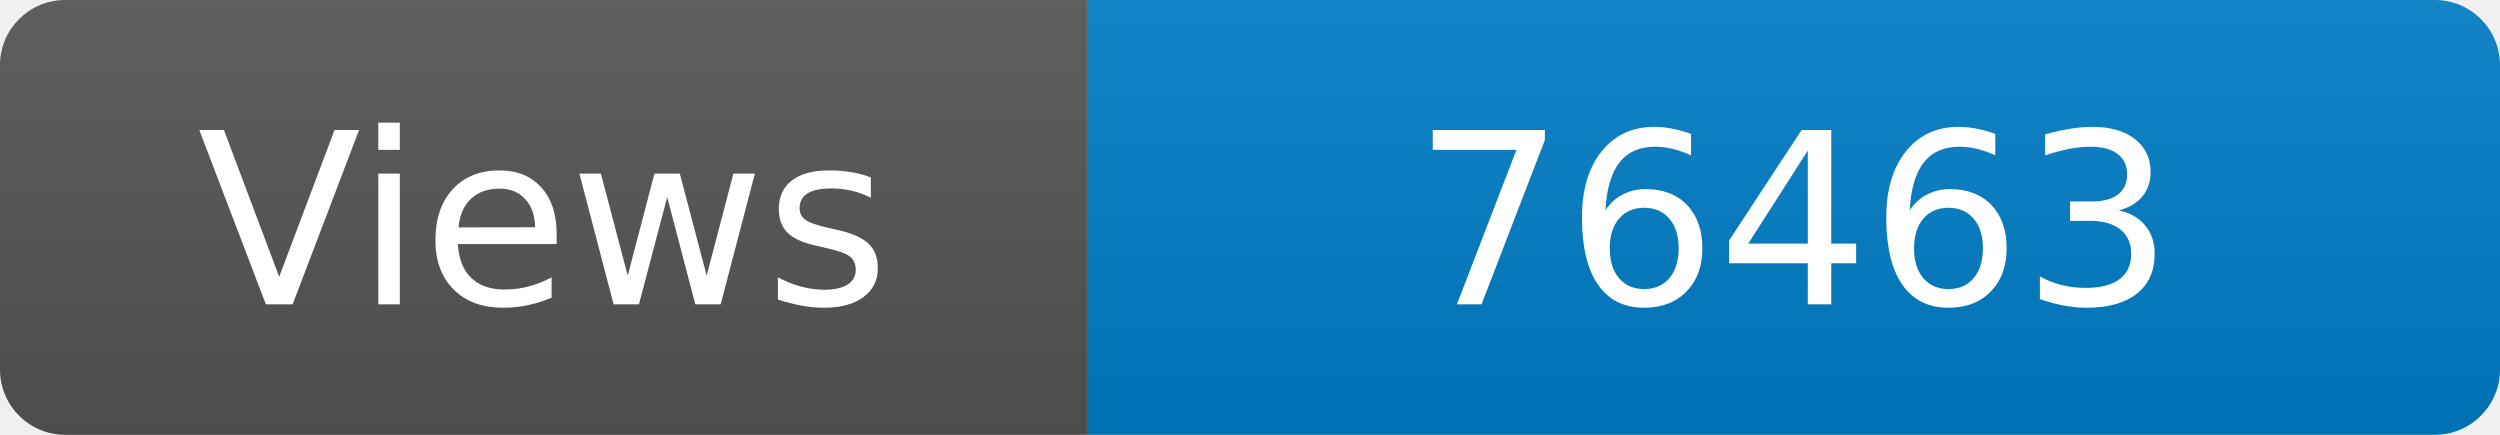
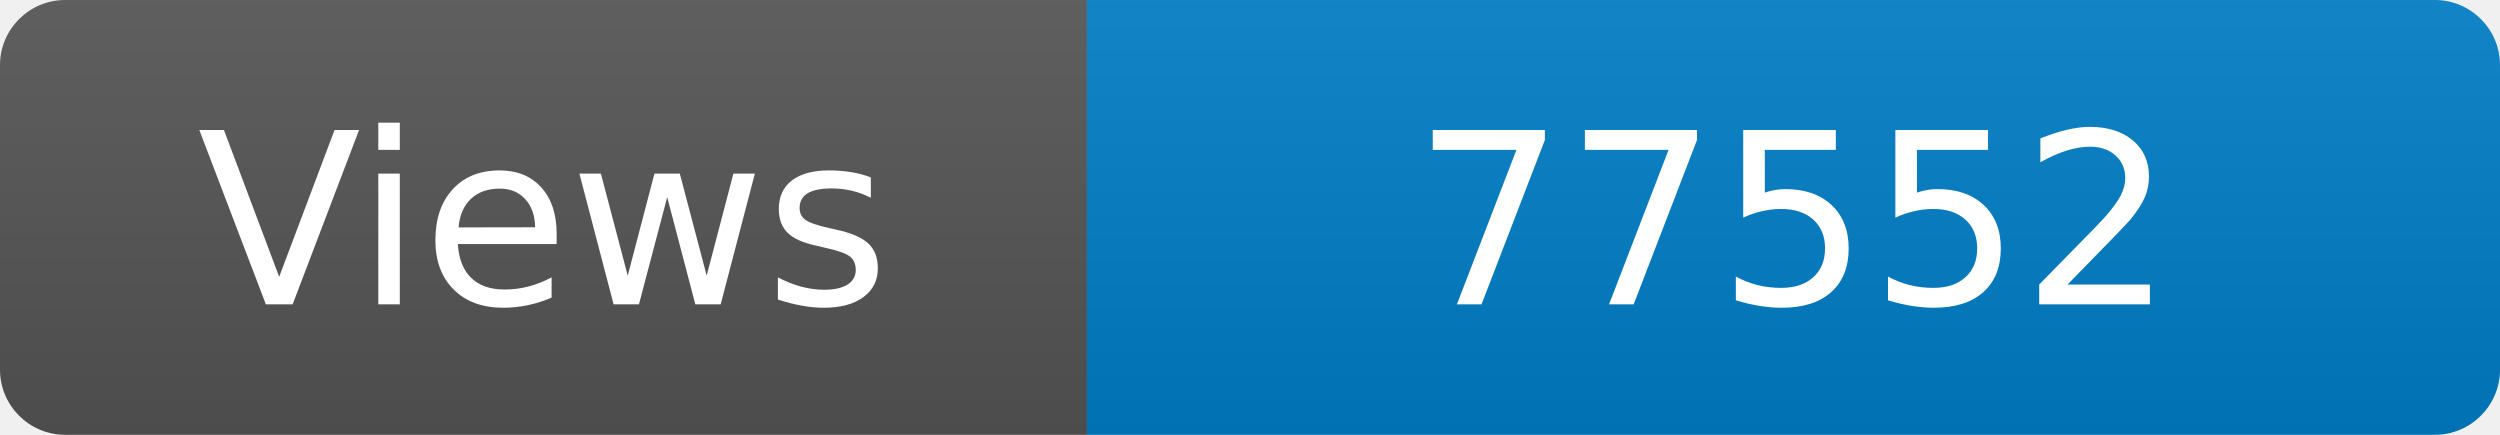
<svg xmlns="http://www.w3.org/2000/svg" width="115" height="20" role="img" aria-label="Maintained?: yes">
  <linearGradient id="s" x2="0" y2="100%">
    <stop offset="0" stop-color="#bbb" stop-opacity=".1" />
    <stop offset="1" stop-opacity=".1" />
  </linearGradient>
  <clipPath id="r">
    <rect width="115" height="20" rx="3" fill="#fff" />
  </clipPath>
  <g clip-path="url(#r)">
    <rect width="50" height="20" fill="#555" />
    <rect x="50" width="160" height="20" fill="#007ec6" />
    <rect width="115" height="20" fill="url(#s)" />
  </g>
  <g fill="#fff" text-anchor="middle" font-family="Verdana,Geneva,DejaVu Sans,sans-serif" font-size="110">
    <text x="250" y="140" transform="scale(.1)" fill="#fff">Views</text>
-     <text x="825" y="140" transform="scale(.1)" fill="#fff">76463</text>
+     <text x="825" y="140" transform="scale(.1)" fill="#fff">77552</text>
  </g>
</svg>
